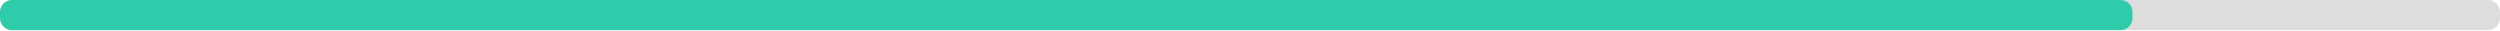
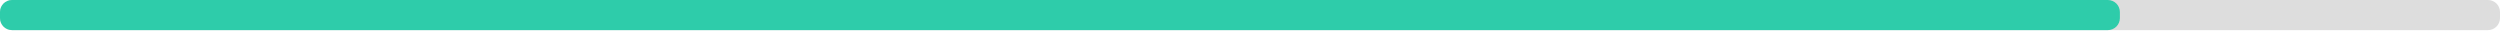
<svg xmlns="http://www.w3.org/2000/svg" width="830" height="10">
  <g>
    <rect style="fill: #ddd;" height="10" width="830" rx="4" y="0" x="0" />
-     <rect style="fill: #2eccaa;" height="10" width="708" rx="4" y="0" x="0" />
+     <rect style="fill: #2eccaa;" height="10" width="703.8" rx="4" y="0" x="0" />
  </g>
</svg>
